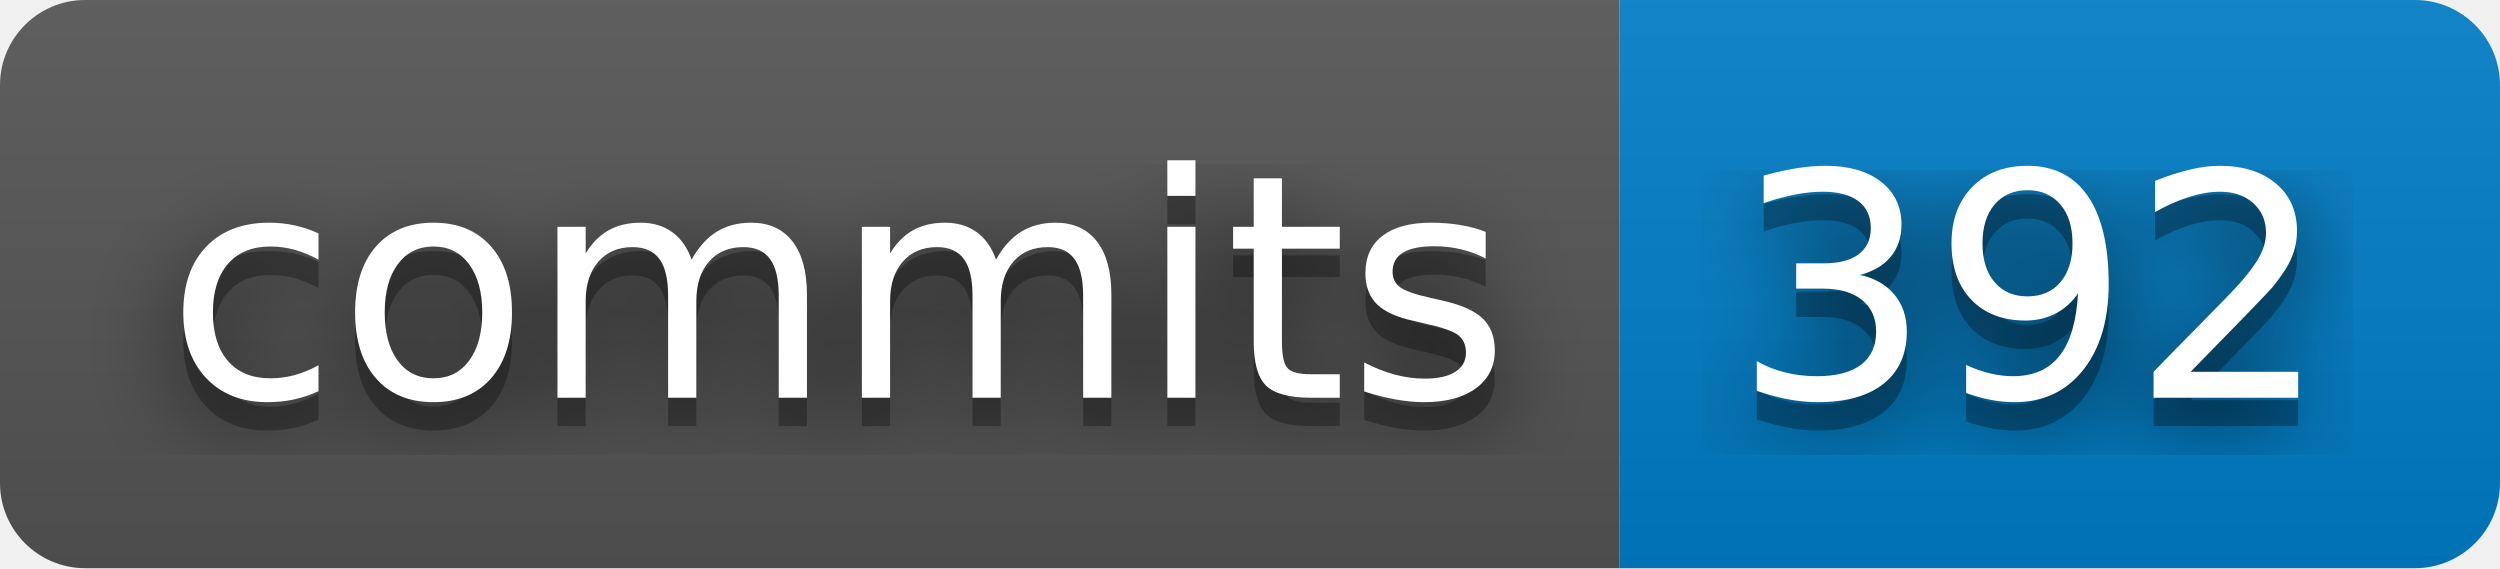
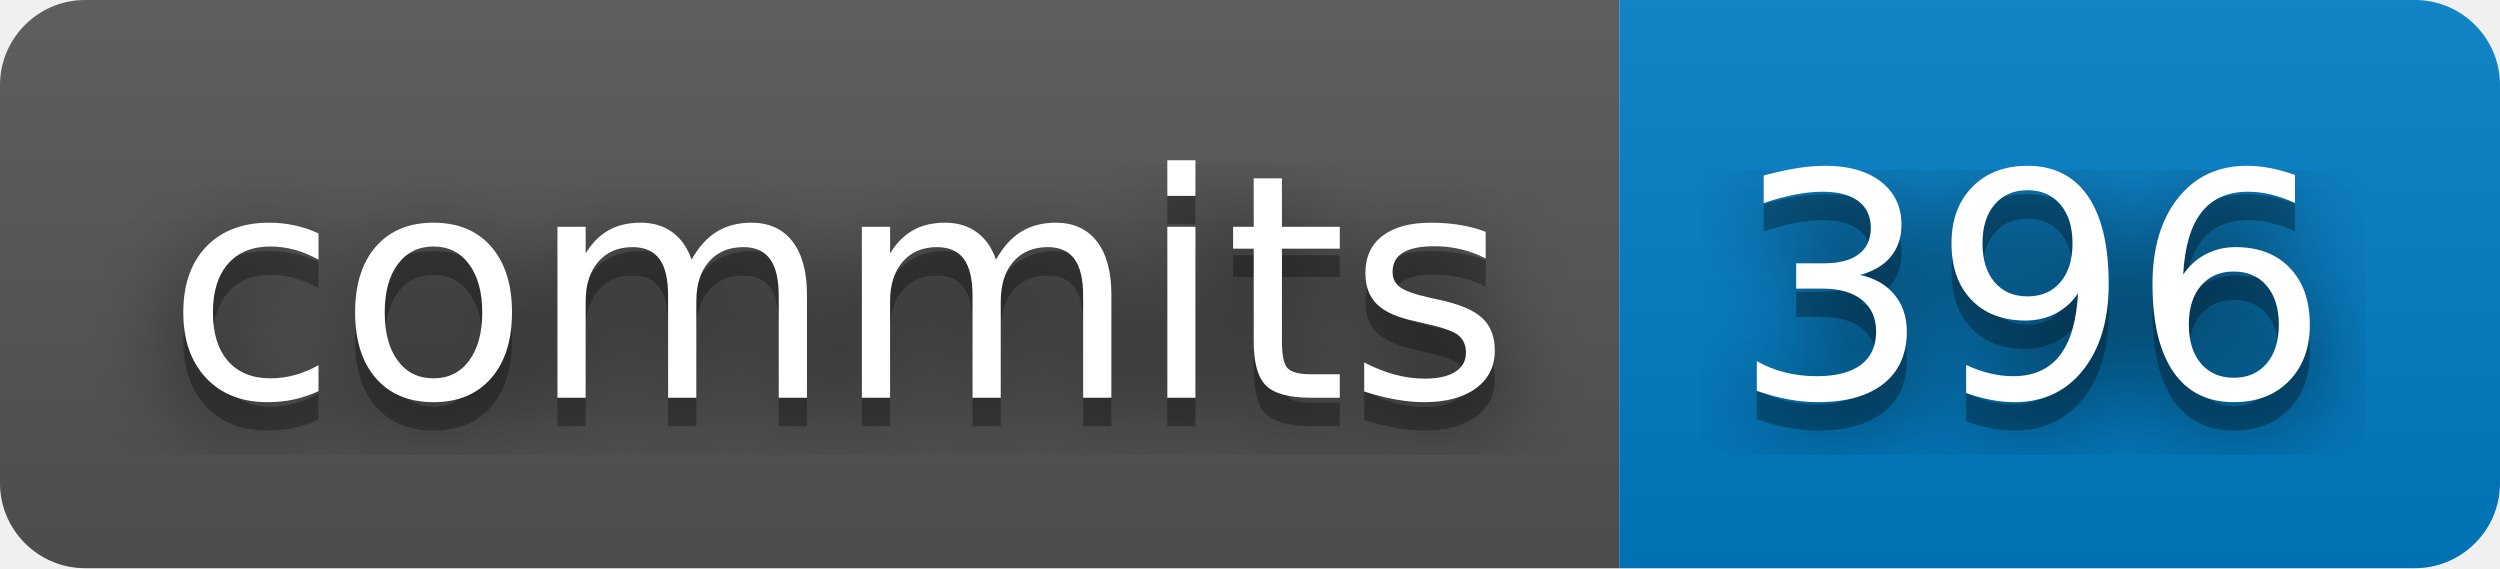
- <svg xmlns="http://www.w3.org/2000/svg" width="88" height="20" role="img" aria-label="commits: 392">
+ <svg xmlns="http://www.w3.org/2000/svg" width="88" height="20" role="img" aria-label="commits: 396">
  <filter id="blur">
    <feGaussianBlur stdDeviation="16" />
  </filter>
  <linearGradient id="s" x2="0" y2="100%">
    <stop offset="0" stop-color="#bbb" stop-opacity=".1" />
    <stop offset="1" stop-opacity=".1" />
  </linearGradient>
  <clipPath id="r">
    <rect width="88" height="20" rx="3" />
  </clipPath>
  <g clip-path="url(#r)">
    <rect width="57" height="20" fill="#555" />
    <rect x="57" width="31" height="20" fill="#007ec6" />
    <rect width="88" height="20" fill="url(#s)" />
  </g>
  <g fill="#fff" text-anchor="middle" font-family="Verdana,Geneva,DejaVu Sans,sans-serif" text-rendering="geometricPrecision" font-size="110">
    <g transform="scale(.1)">
      <g aria-hidden="true" fill="#010101">
        <text x="295" y="150" fill-opacity=".8" filter="url(#blur)" textLength="470">commits</text>
        <text x="295" y="150" fill-opacity=".3" textLength="470">commits</text>
      </g>
      <text x="295" y="140" textLength="470">commits</text>
    </g>
    <g transform="scale(.1)">
      <g aria-hidden="true" fill="#010101">
-         <text x="715" y="150" fill-opacity=".8" filter="url(#blur)" textLength="210">392</text>
-         <text x="715" y="150" fill-opacity=".3" textLength="210">392</text>
+         <text x="715" y="150" fill-opacity=".8" filter="url(#blur)" textLength="210">396</text>
+         <text x="715" y="150" fill-opacity=".3" textLength="210">396</text>
      </g>
-       <text x="715" y="140" textLength="210">392</text>
+       <text x="715" y="140" textLength="210">396</text>
    </g>
  </g>
</svg>
